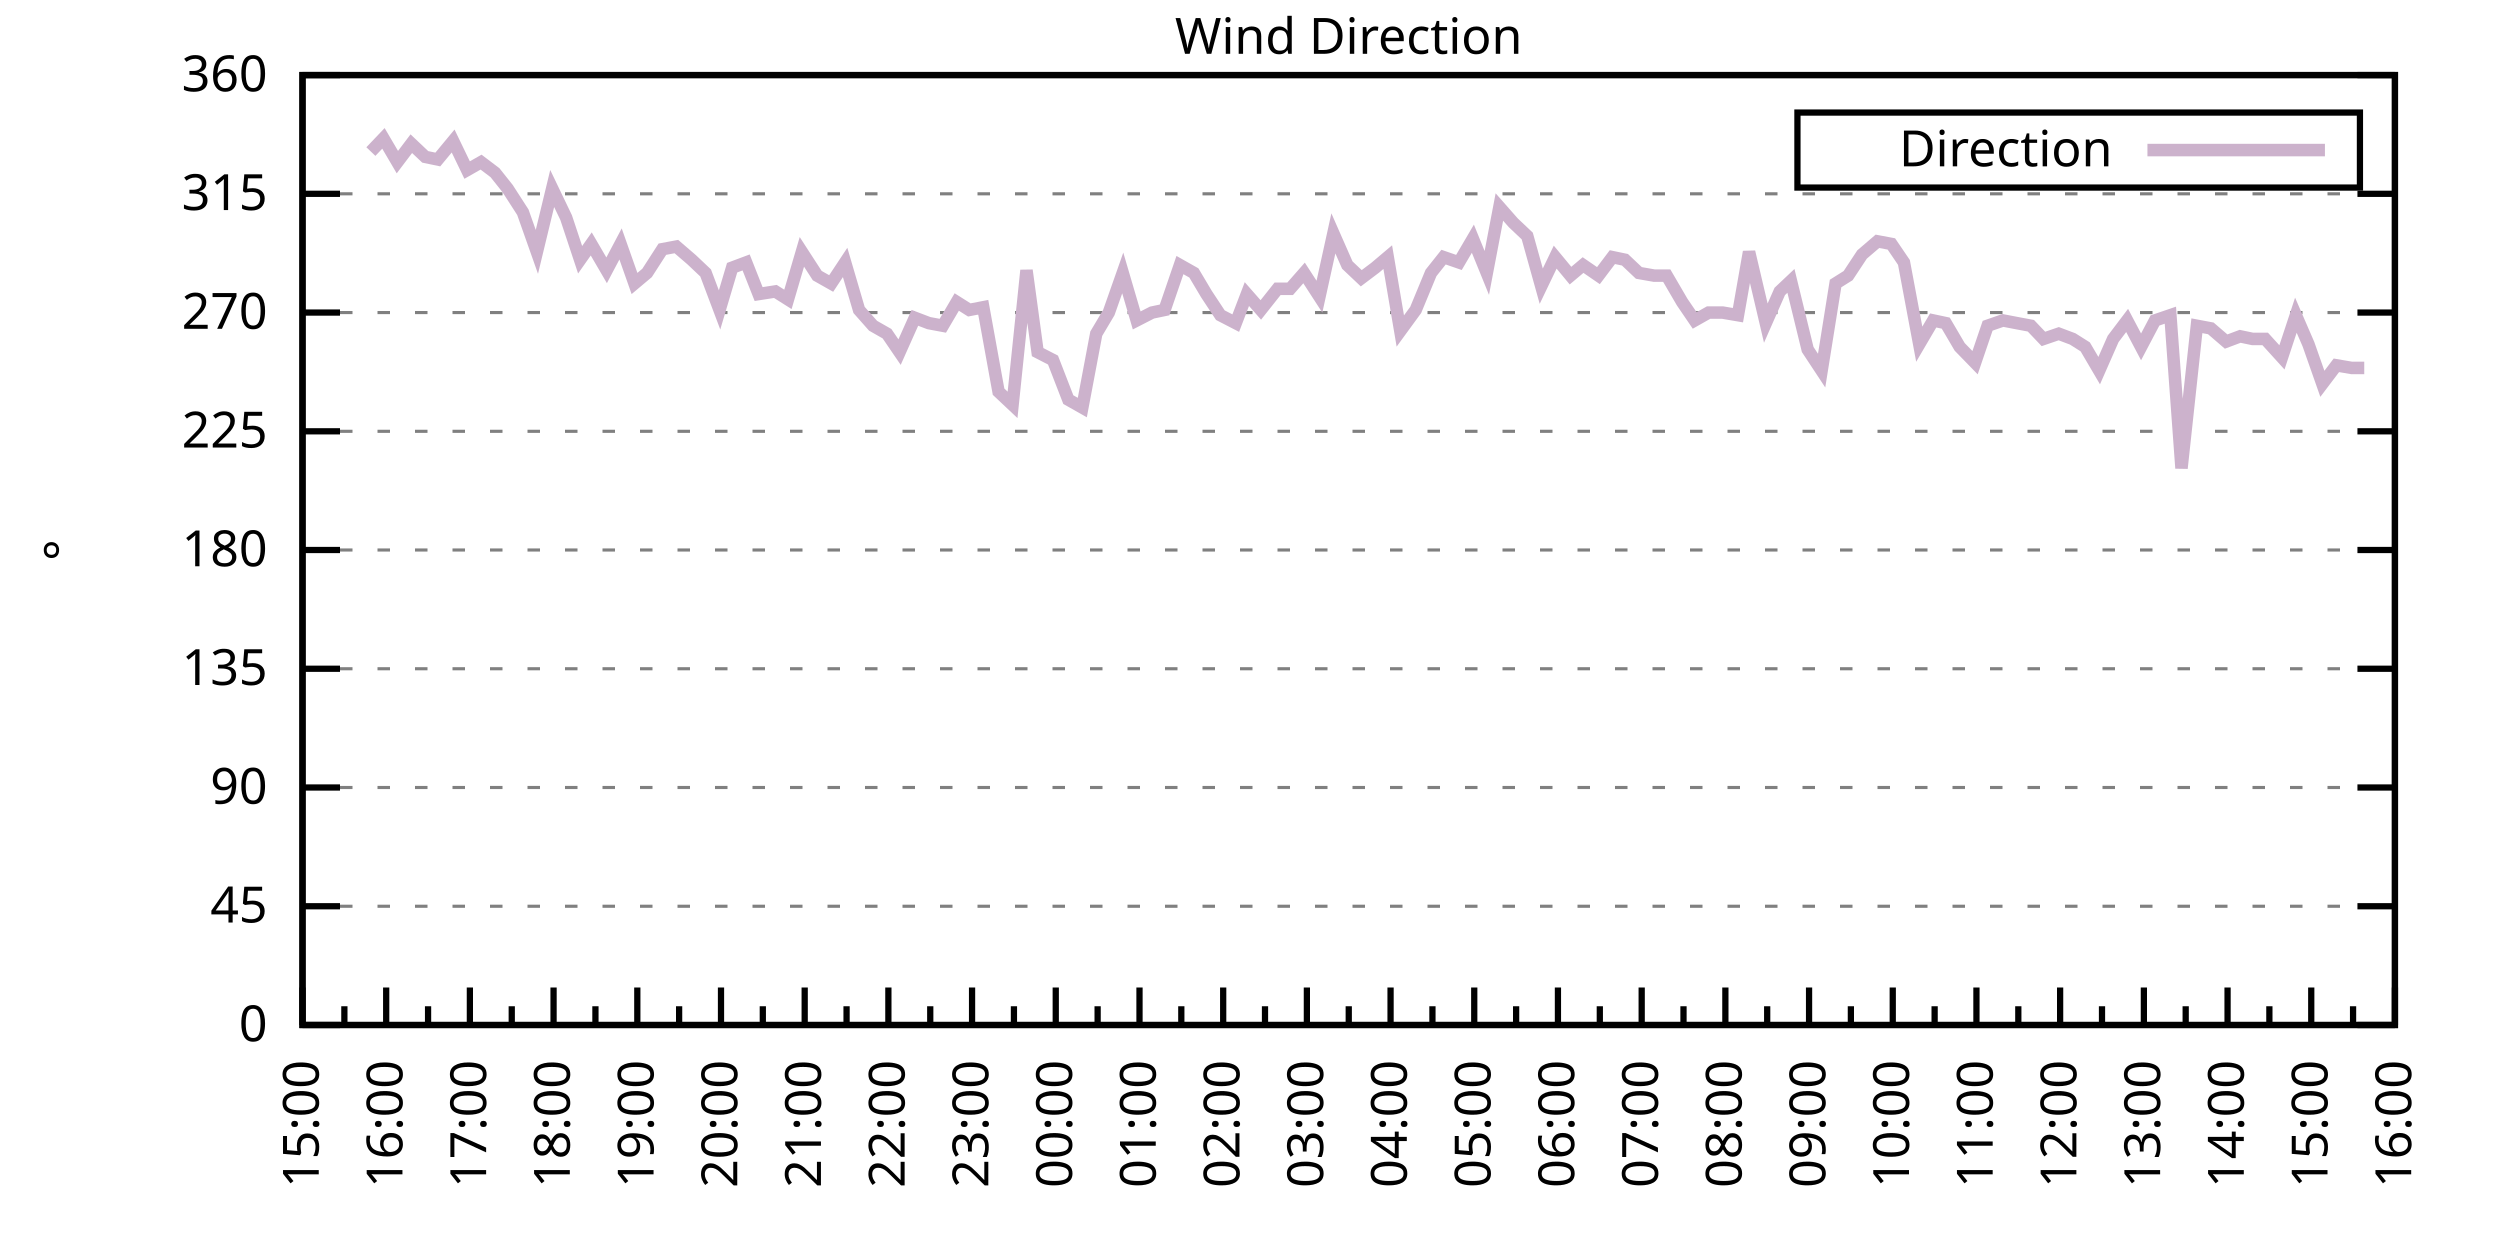
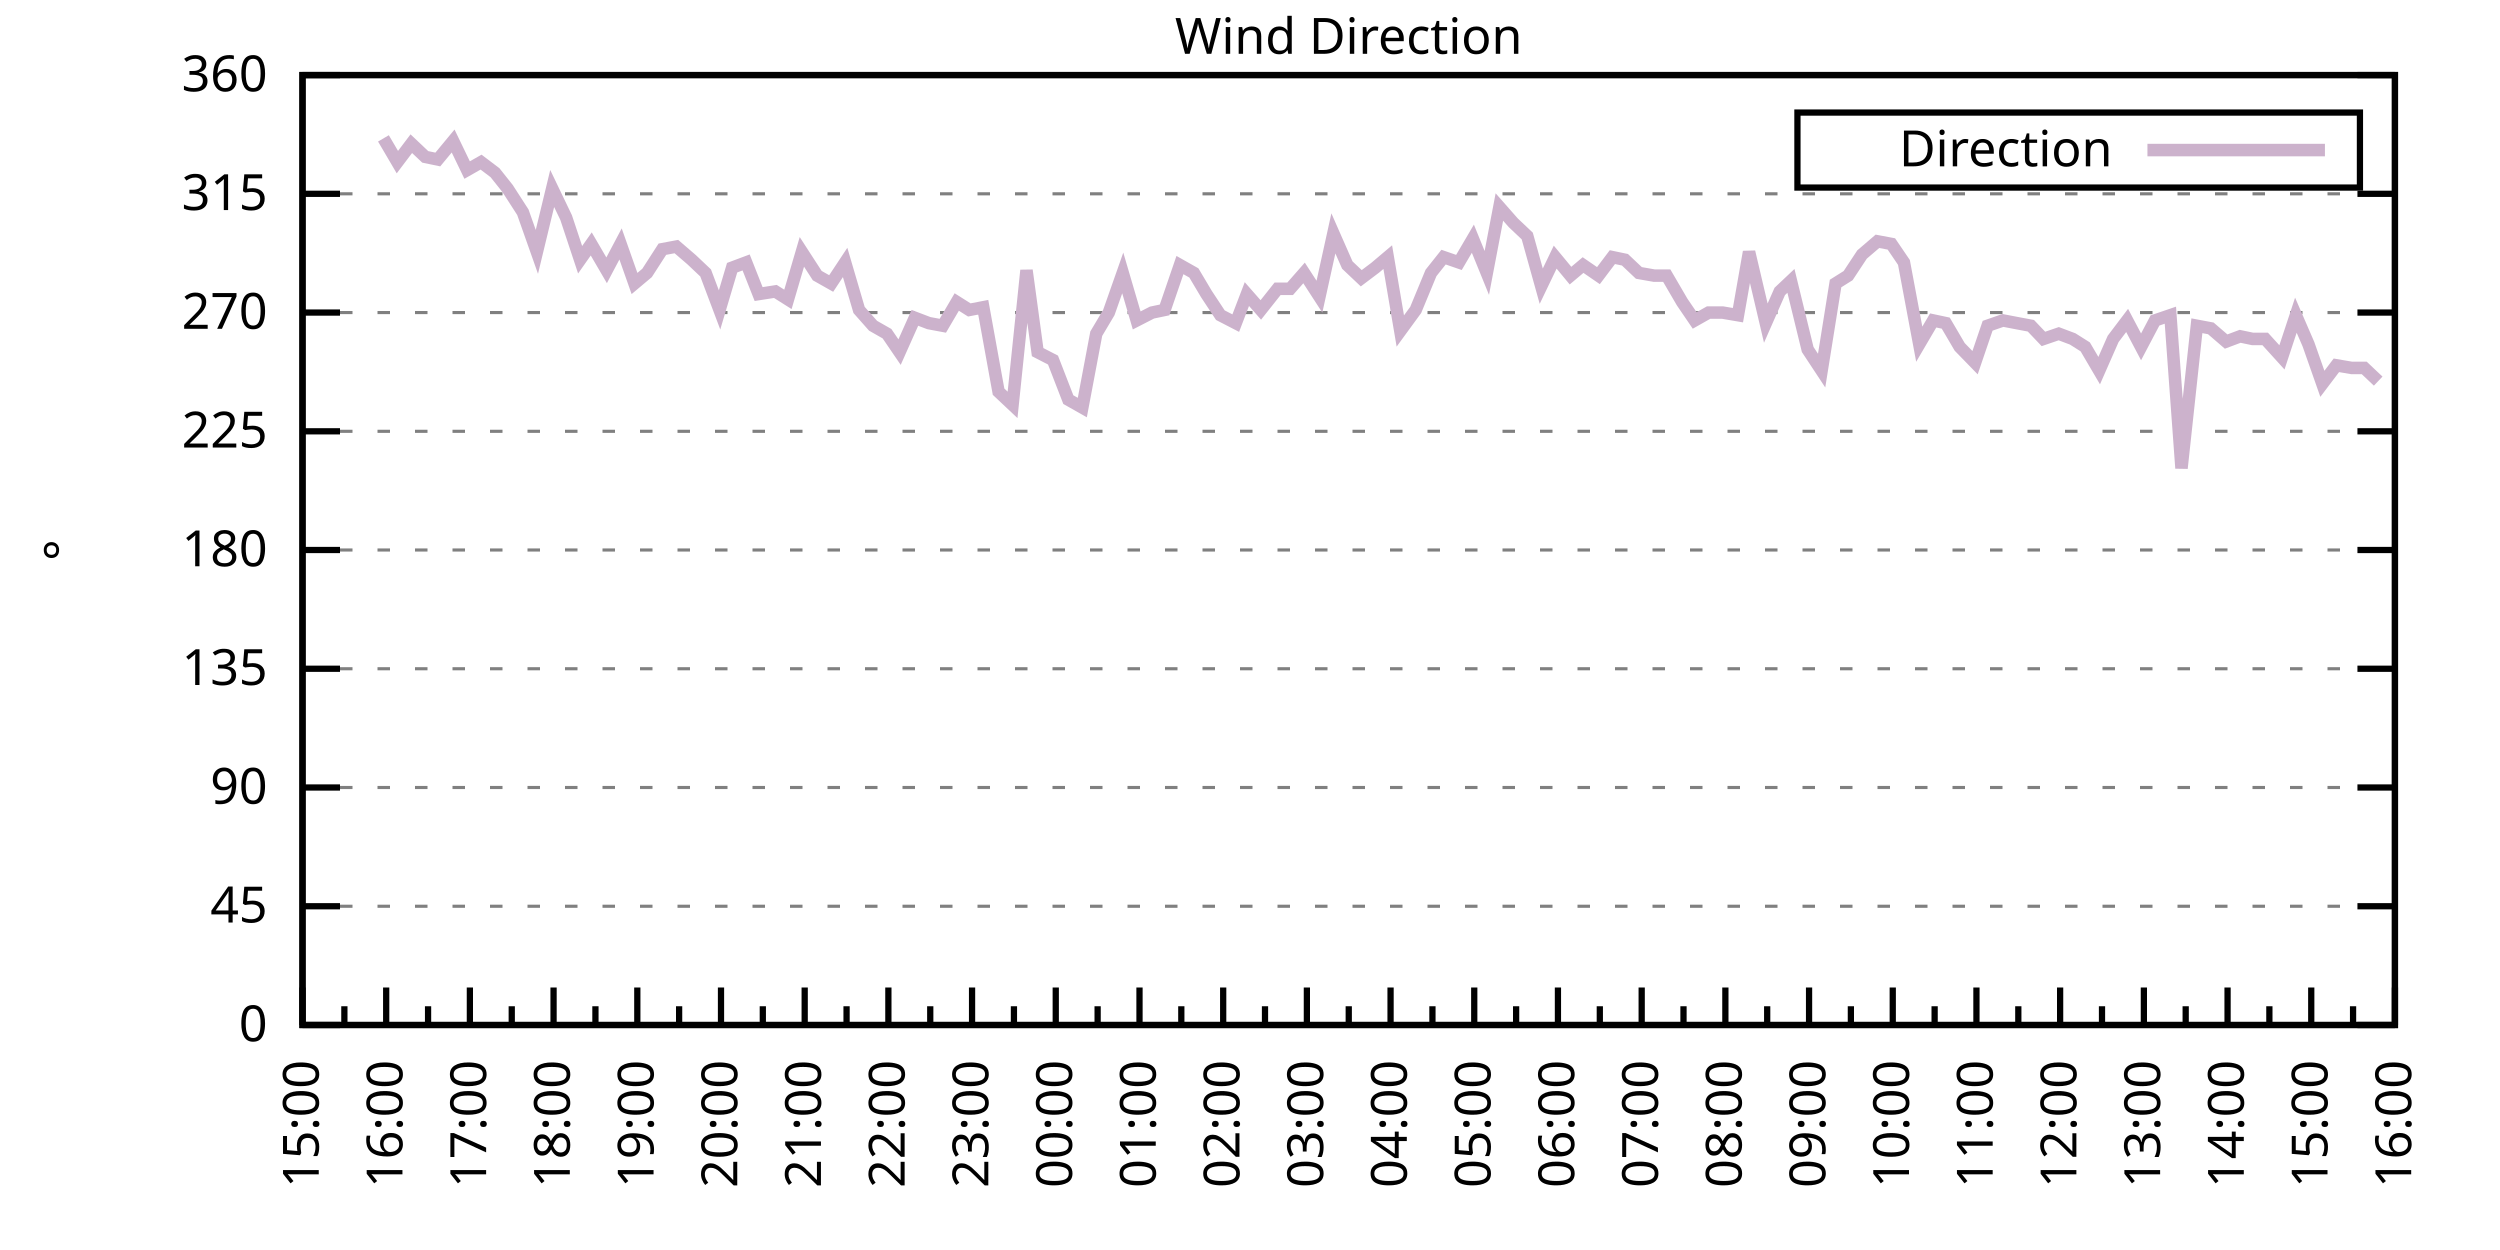
<svg xmlns="http://www.w3.org/2000/svg" xmlns:xlink="http://www.w3.org/1999/xlink" width="400" height="200" viewBox="0 0 400 200">
  <g id="gnuplot_canvas">
    <rect x="0" y="0" width="400" height="200" fill="none" />
    <defs>
      <circle id="gpDot" r="0.5" stroke-width="0.5" stroke="currentColor" />
      <path id="gpPt0" stroke-width="0.333" stroke="currentColor" d="M-1,0 h2 M0,-1 v2" />
      <path id="gpPt1" stroke-width="0.333" stroke="currentColor" d="M-1,-1 L1,1 M1,-1 L-1,1" />
      <path id="gpPt2" stroke-width="0.333" stroke="currentColor" d="M-1,0 L1,0 M0,-1 L0,1 M-1,-1 L1,1 M-1,1 L1,-1" />
      <rect id="gpPt3" stroke-width="0.333" stroke="currentColor" x="-1" y="-1" width="2" height="2" />
      <rect id="gpPt4" stroke-width="0.333" stroke="currentColor" fill="currentColor" x="-1" y="-1" width="2" height="2" />
      <circle id="gpPt5" stroke-width="0.333" stroke="currentColor" cx="0" cy="0" r="1" />
      <use xlink:href="#gpPt5" id="gpPt6" fill="currentColor" stroke="none" />
      <path id="gpPt7" stroke-width="0.333" stroke="currentColor" d="M0,-1.33 L-1.33,0.67 L1.33,0.67 z" />
      <use xlink:href="#gpPt7" id="gpPt8" fill="currentColor" stroke="none" />
      <use xlink:href="#gpPt7" id="gpPt9" stroke="currentColor" transform="rotate(180)" />
      <use xlink:href="#gpPt9" id="gpPt10" fill="currentColor" stroke="none" />
      <use xlink:href="#gpPt3" id="gpPt11" stroke="currentColor" transform="rotate(45)" />
      <use xlink:href="#gpPt11" id="gpPt12" fill="currentColor" stroke="none" />
      <path id="gpPt13" stroke-width="0.333" stroke="currentColor" d="M0,1.330 L1.265,0.411 L0.782,-1.067 L-0.782,-1.076 L-1.265,0.411 z" />
      <use xlink:href="#gpPt13" id="gpPt14" fill="currentColor" stroke="none" />
      <filter id="textbox" filterUnits="objectBoundingBox" x="0" y="0" height="1" width="1">
        <feFlood flood-color="white" flood-opacity="1" result="bgnd" />
        <feComposite in="SourceGraphic" in2="bgnd" operator="atop" />
      </filter>
      <filter id="greybox" filterUnits="objectBoundingBox" x="0" y="0" height="1" width="1">
        <feFlood flood-color="lightgrey" flood-opacity="1" result="grey" />
        <feComposite in="SourceGraphic" in2="grey" operator="atop" />
      </filter>
    </defs>
    <g fill="none" color="white" stroke="currentColor" stroke-width="1.00" stroke-linecap="butt" stroke-linejoin="miter">
</g>
    <g fill="none" color="black" stroke="currentColor" stroke-width="1.00" stroke-linecap="butt" stroke-linejoin="miter">
      <g stroke="none" shape-rendering="crispEdges">
        <polygon fill="rgb(255, 255, 255)" points="48.40,164.00 383.18,164.00 383.18,12.02 48.40,12.02 " />
      </g>
    </g>
    <g fill="none" color="black" stroke="currentColor" stroke-width="1.00" stroke-linecap="butt" stroke-linejoin="miter">
</g>
    <g fill="none" color="black" stroke="black" stroke-width="0.50" stroke-linecap="butt" stroke-linejoin="miter">
</g>
    <g fill="none" color="gray" stroke="currentColor" stroke-width="0.50" stroke-linecap="butt" stroke-linejoin="miter">
      <path stroke="gray" stroke-dasharray="2,4" class="gridline" d="M48.40,164.00 L383.19,164.00  " />
    </g>
    <g fill="none" color="gray" stroke="gray" stroke-width="1.00" stroke-linecap="butt" stroke-linejoin="miter">
</g>
    <g fill="none" color="black" stroke="currentColor" stroke-width="1.00" stroke-linecap="butt" stroke-linejoin="miter">
      <path stroke="black" d="M48.40,164.00 L54.40,164.00 M383.19,164.00 L377.19,164.00  " />
      <g transform="translate(42.80,166.60)" stroke="none" fill="black" font-family="Sans" font-size="8.00" text-anchor="end">
        <text>
          <tspan font-family="Sans"> 0</tspan>
        </text>
      </g>
    </g>
    <g fill="none" color="black" stroke="currentColor" stroke-width="1.00" stroke-linecap="butt" stroke-linejoin="miter">
</g>
    <g fill="none" color="black" stroke="black" stroke-width="0.50" stroke-linecap="butt" stroke-linejoin="miter">
</g>
    <g fill="none" color="gray" stroke="currentColor" stroke-width="0.50" stroke-linecap="butt" stroke-linejoin="miter">
      <path stroke="gray" stroke-dasharray="2,4" class="gridline" d="M48.40,145.00 L383.19,145.00  " />
    </g>
    <g fill="none" color="gray" stroke="gray" stroke-width="1.00" stroke-linecap="butt" stroke-linejoin="miter">
</g>
    <g fill="none" color="black" stroke="currentColor" stroke-width="1.00" stroke-linecap="butt" stroke-linejoin="miter">
      <path stroke="black" d="M48.40,145.00 L54.40,145.00 M383.19,145.00 L377.19,145.00  " />
      <g transform="translate(42.80,147.60)" stroke="none" fill="black" font-family="Sans" font-size="8.00" text-anchor="end">
        <text>
          <tspan font-family="Sans"> 45</tspan>
        </text>
      </g>
    </g>
    <g fill="none" color="black" stroke="currentColor" stroke-width="1.00" stroke-linecap="butt" stroke-linejoin="miter">
</g>
    <g fill="none" color="black" stroke="black" stroke-width="0.50" stroke-linecap="butt" stroke-linejoin="miter">
</g>
    <g fill="none" color="gray" stroke="currentColor" stroke-width="0.50" stroke-linecap="butt" stroke-linejoin="miter">
      <path stroke="gray" stroke-dasharray="2,4" class="gridline" d="M48.40,126.00 L383.19,126.00  " />
    </g>
    <g fill="none" color="gray" stroke="gray" stroke-width="1.00" stroke-linecap="butt" stroke-linejoin="miter">
</g>
    <g fill="none" color="black" stroke="currentColor" stroke-width="1.00" stroke-linecap="butt" stroke-linejoin="miter">
      <path stroke="black" d="M48.40,126.00 L54.40,126.00 M383.19,126.00 L377.19,126.00  " />
      <g transform="translate(42.80,128.60)" stroke="none" fill="black" font-family="Sans" font-size="8.00" text-anchor="end">
        <text>
          <tspan font-family="Sans"> 90</tspan>
        </text>
      </g>
    </g>
    <g fill="none" color="black" stroke="currentColor" stroke-width="1.00" stroke-linecap="butt" stroke-linejoin="miter">
</g>
    <g fill="none" color="black" stroke="black" stroke-width="0.50" stroke-linecap="butt" stroke-linejoin="miter">
</g>
    <g fill="none" color="gray" stroke="currentColor" stroke-width="0.50" stroke-linecap="butt" stroke-linejoin="miter">
      <path stroke="gray" stroke-dasharray="2,4" class="gridline" d="M48.40,107.00 L383.19,107.00  " />
    </g>
    <g fill="none" color="gray" stroke="gray" stroke-width="1.00" stroke-linecap="butt" stroke-linejoin="miter">
</g>
    <g fill="none" color="black" stroke="currentColor" stroke-width="1.00" stroke-linecap="butt" stroke-linejoin="miter">
      <path stroke="black" d="M48.40,107.00 L54.40,107.00 M383.19,107.00 L377.19,107.00  " />
      <g transform="translate(42.80,109.60)" stroke="none" fill="black" font-family="Sans" font-size="8.00" text-anchor="end">
        <text>
          <tspan font-family="Sans"> 135</tspan>
        </text>
      </g>
    </g>
    <g fill="none" color="black" stroke="currentColor" stroke-width="1.00" stroke-linecap="butt" stroke-linejoin="miter">
</g>
    <g fill="none" color="black" stroke="black" stroke-width="0.50" stroke-linecap="butt" stroke-linejoin="miter">
</g>
    <g fill="none" color="gray" stroke="currentColor" stroke-width="0.50" stroke-linecap="butt" stroke-linejoin="miter">
      <path stroke="gray" stroke-dasharray="2,4" class="gridline" d="M48.40,88.00 L383.19,88.00  " />
    </g>
    <g fill="none" color="gray" stroke="gray" stroke-width="1.00" stroke-linecap="butt" stroke-linejoin="miter">
</g>
    <g fill="none" color="black" stroke="currentColor" stroke-width="1.00" stroke-linecap="butt" stroke-linejoin="miter">
      <path stroke="black" d="M48.40,88.00 L54.40,88.00 M383.19,88.00 L377.19,88.00  " />
      <g transform="translate(42.80,90.60)" stroke="none" fill="black" font-family="Sans" font-size="8.00" text-anchor="end">
        <text>
          <tspan font-family="Sans"> 180</tspan>
        </text>
      </g>
    </g>
    <g fill="none" color="black" stroke="currentColor" stroke-width="1.00" stroke-linecap="butt" stroke-linejoin="miter">
</g>
    <g fill="none" color="black" stroke="black" stroke-width="0.50" stroke-linecap="butt" stroke-linejoin="miter">
</g>
    <g fill="none" color="gray" stroke="currentColor" stroke-width="0.50" stroke-linecap="butt" stroke-linejoin="miter">
      <path stroke="gray" stroke-dasharray="2,4" class="gridline" d="M48.40,69.01 L383.19,69.01  " />
    </g>
    <g fill="none" color="gray" stroke="gray" stroke-width="1.00" stroke-linecap="butt" stroke-linejoin="miter">
</g>
    <g fill="none" color="black" stroke="currentColor" stroke-width="1.00" stroke-linecap="butt" stroke-linejoin="miter">
      <path stroke="black" d="M48.40,69.01 L54.40,69.01 M383.19,69.01 L377.19,69.01  " />
      <g transform="translate(42.80,71.61)" stroke="none" fill="black" font-family="Sans" font-size="8.00" text-anchor="end">
        <text>
          <tspan font-family="Sans"> 225</tspan>
        </text>
      </g>
    </g>
    <g fill="none" color="black" stroke="currentColor" stroke-width="1.00" stroke-linecap="butt" stroke-linejoin="miter">
</g>
    <g fill="none" color="black" stroke="black" stroke-width="0.50" stroke-linecap="butt" stroke-linejoin="miter">
</g>
    <g fill="none" color="gray" stroke="currentColor" stroke-width="0.50" stroke-linecap="butt" stroke-linejoin="miter">
      <path stroke="gray" stroke-dasharray="2,4" class="gridline" d="M48.40,50.01 L383.19,50.01  " />
    </g>
    <g fill="none" color="gray" stroke="gray" stroke-width="1.00" stroke-linecap="butt" stroke-linejoin="miter">
</g>
    <g fill="none" color="black" stroke="currentColor" stroke-width="1.00" stroke-linecap="butt" stroke-linejoin="miter">
      <path stroke="black" d="M48.40,50.01 L54.40,50.01 M383.19,50.01 L377.19,50.01  " />
      <g transform="translate(42.80,52.61)" stroke="none" fill="black" font-family="Sans" font-size="8.00" text-anchor="end">
        <text>
          <tspan font-family="Sans"> 270</tspan>
        </text>
      </g>
    </g>
    <g fill="none" color="black" stroke="currentColor" stroke-width="1.00" stroke-linecap="butt" stroke-linejoin="miter">
</g>
    <g fill="none" color="black" stroke="black" stroke-width="0.50" stroke-linecap="butt" stroke-linejoin="miter">
</g>
    <g fill="none" color="gray" stroke="currentColor" stroke-width="0.50" stroke-linecap="butt" stroke-linejoin="miter">
      <path stroke="gray" stroke-dasharray="2,4" class="gridline" d="M48.40,31.01 L383.19,31.01  " />
    </g>
    <g fill="none" color="gray" stroke="gray" stroke-width="1.00" stroke-linecap="butt" stroke-linejoin="miter">
</g>
    <g fill="none" color="black" stroke="currentColor" stroke-width="1.00" stroke-linecap="butt" stroke-linejoin="miter">
      <path stroke="black" d="M48.40,31.01 L54.40,31.01 M383.19,31.01 L377.19,31.01  " />
      <g transform="translate(42.80,33.61)" stroke="none" fill="black" font-family="Sans" font-size="8.00" text-anchor="end">
        <text>
          <tspan font-family="Sans"> 315</tspan>
        </text>
      </g>
    </g>
    <g fill="none" color="black" stroke="currentColor" stroke-width="1.00" stroke-linecap="butt" stroke-linejoin="miter">
</g>
    <g fill="none" color="black" stroke="black" stroke-width="0.50" stroke-linecap="butt" stroke-linejoin="miter">
</g>
    <g fill="none" color="gray" stroke="currentColor" stroke-width="0.50" stroke-linecap="butt" stroke-linejoin="miter">
      <path stroke="gray" stroke-dasharray="2,4" class="gridline" d="M48.40,12.01 L383.19,12.01  " />
    </g>
    <g fill="none" color="gray" stroke="gray" stroke-width="1.00" stroke-linecap="butt" stroke-linejoin="miter">
</g>
    <g fill="none" color="black" stroke="currentColor" stroke-width="1.00" stroke-linecap="butt" stroke-linejoin="miter">
      <path stroke="black" d="M48.40,12.01 L54.40,12.01 M383.19,12.01 L377.19,12.01  " />
      <g transform="translate(42.80,14.61)" stroke="none" fill="black" font-family="Sans" font-size="8.00" text-anchor="end">
        <text>
          <tspan font-family="Sans"> 360</tspan>
        </text>
      </g>
    </g>
    <g fill="none" color="black" stroke="currentColor" stroke-width="1.00" stroke-linecap="butt" stroke-linejoin="miter">
      <path stroke="black" d="M48.40,164.00 L48.40,158.00  " />
      <g transform="translate(51.00,169.60) rotate(270)" stroke="none" fill="black" font-family="Sans" font-size="8.00" text-anchor="end">
        <text>
          <tspan font-family="Sans">15:00</tspan>
        </text>
      </g>
    </g>
    <g fill="none" color="black" stroke="currentColor" stroke-width="1.00" stroke-linecap="butt" stroke-linejoin="miter">
      <path stroke="black" d="M55.10,164.00 L55.10,161.00 M61.79,164.00 L61.79,158.00  " />
      <g transform="translate(64.39,169.60) rotate(270)" stroke="none" fill="black" font-family="Sans" font-size="8.00" text-anchor="end">
        <text>
          <tspan font-family="Sans">16:00</tspan>
        </text>
      </g>
    </g>
    <g fill="none" color="black" stroke="currentColor" stroke-width="1.00" stroke-linecap="butt" stroke-linejoin="miter">
      <path stroke="black" d="M68.49,164.00 L68.49,161.00 M75.18,164.00 L75.18,158.00  " />
      <g transform="translate(77.78,169.60) rotate(270)" stroke="none" fill="black" font-family="Sans" font-size="8.00" text-anchor="end">
        <text>
          <tspan font-family="Sans">17:00</tspan>
        </text>
      </g>
    </g>
    <g fill="none" color="black" stroke="currentColor" stroke-width="1.00" stroke-linecap="butt" stroke-linejoin="miter">
      <path stroke="black" d="M81.88,164.00 L81.88,161.00 M88.57,164.00 L88.57,158.00  " />
      <g transform="translate(91.17,169.60) rotate(270)" stroke="none" fill="black" font-family="Sans" font-size="8.00" text-anchor="end">
        <text>
          <tspan font-family="Sans">18:00</tspan>
        </text>
      </g>
    </g>
    <g fill="none" color="black" stroke="currentColor" stroke-width="1.00" stroke-linecap="butt" stroke-linejoin="miter">
      <path stroke="black" d="M95.27,164.00 L95.27,161.00 M101.97,164.00 L101.97,158.00  " />
      <g transform="translate(104.57,169.60) rotate(270)" stroke="none" fill="black" font-family="Sans" font-size="8.00" text-anchor="end">
        <text>
          <tspan font-family="Sans">19:00</tspan>
        </text>
      </g>
    </g>
    <g fill="none" color="black" stroke="currentColor" stroke-width="1.00" stroke-linecap="butt" stroke-linejoin="miter">
      <path stroke="black" d="M108.66,164.00 L108.66,161.00 M115.36,164.00 L115.36,158.00  " />
      <g transform="translate(117.96,169.60) rotate(270)" stroke="none" fill="black" font-family="Sans" font-size="8.00" text-anchor="end">
        <text>
          <tspan font-family="Sans">20:00</tspan>
        </text>
      </g>
    </g>
    <g fill="none" color="black" stroke="currentColor" stroke-width="1.00" stroke-linecap="butt" stroke-linejoin="miter">
      <path stroke="black" d="M122.05,164.00 L122.05,161.00 M128.75,164.00 L128.75,158.00  " />
      <g transform="translate(131.35,169.60) rotate(270)" stroke="none" fill="black" font-family="Sans" font-size="8.00" text-anchor="end">
        <text>
          <tspan font-family="Sans">21:00</tspan>
        </text>
      </g>
    </g>
    <g fill="none" color="black" stroke="currentColor" stroke-width="1.00" stroke-linecap="butt" stroke-linejoin="miter">
      <path stroke="black" d="M135.45,164.00 L135.45,161.00 M142.14,164.00 L142.14,158.00  " />
      <g transform="translate(144.74,169.60) rotate(270)" stroke="none" fill="black" font-family="Sans" font-size="8.00" text-anchor="end">
        <text>
          <tspan font-family="Sans">22:00</tspan>
        </text>
      </g>
    </g>
    <g fill="none" color="black" stroke="currentColor" stroke-width="1.00" stroke-linecap="butt" stroke-linejoin="miter">
      <path stroke="black" d="M148.84,164.00 L148.84,161.00 M155.53,164.00 L155.53,158.00  " />
      <g transform="translate(158.13,169.60) rotate(270)" stroke="none" fill="black" font-family="Sans" font-size="8.00" text-anchor="end">
        <text>
          <tspan font-family="Sans">23:00</tspan>
        </text>
      </g>
    </g>
    <g fill="none" color="black" stroke="currentColor" stroke-width="1.00" stroke-linecap="butt" stroke-linejoin="miter">
      <path stroke="black" d="M162.23,164.00 L162.23,161.00 M168.92,164.00 L168.92,158.00  " />
      <g transform="translate(171.52,169.60) rotate(270)" stroke="none" fill="black" font-family="Sans" font-size="8.00" text-anchor="end">
        <text>
          <tspan font-family="Sans">00:00</tspan>
        </text>
      </g>
    </g>
    <g fill="none" color="black" stroke="currentColor" stroke-width="1.00" stroke-linecap="butt" stroke-linejoin="miter">
      <path stroke="black" d="M175.62,164.00 L175.62,161.00 M182.32,164.00 L182.32,158.00  " />
      <g transform="translate(184.92,169.60) rotate(270)" stroke="none" fill="black" font-family="Sans" font-size="8.00" text-anchor="end">
        <text>
          <tspan font-family="Sans">01:00</tspan>
        </text>
      </g>
    </g>
    <g fill="none" color="black" stroke="currentColor" stroke-width="1.00" stroke-linecap="butt" stroke-linejoin="miter">
      <path stroke="black" d="M189.01,164.00 L189.01,161.00 M195.71,164.00 L195.71,158.00  " />
      <g transform="translate(198.31,169.60) rotate(270)" stroke="none" fill="black" font-family="Sans" font-size="8.00" text-anchor="end">
        <text>
          <tspan font-family="Sans">02:00</tspan>
        </text>
      </g>
    </g>
    <g fill="none" color="black" stroke="currentColor" stroke-width="1.00" stroke-linecap="butt" stroke-linejoin="miter">
      <path stroke="black" d="M202.40,164.00 L202.40,161.00 M209.10,164.00 L209.10,158.00  " />
      <g transform="translate(211.70,169.60) rotate(270)" stroke="none" fill="black" font-family="Sans" font-size="8.00" text-anchor="end">
        <text>
          <tspan font-family="Sans">03:00</tspan>
        </text>
      </g>
    </g>
    <g fill="none" color="black" stroke="currentColor" stroke-width="1.00" stroke-linecap="butt" stroke-linejoin="miter">
      <path stroke="black" d="M215.80,164.00 L215.80,161.00 M222.49,164.00 L222.49,158.00  " />
      <g transform="translate(225.09,169.60) rotate(270)" stroke="none" fill="black" font-family="Sans" font-size="8.00" text-anchor="end">
        <text>
          <tspan font-family="Sans">04:00</tspan>
        </text>
      </g>
    </g>
    <g fill="none" color="black" stroke="currentColor" stroke-width="1.00" stroke-linecap="butt" stroke-linejoin="miter">
      <path stroke="black" d="M229.19,164.00 L229.19,161.00 M235.88,164.00 L235.88,158.00  " />
      <g transform="translate(238.48,169.60) rotate(270)" stroke="none" fill="black" font-family="Sans" font-size="8.00" text-anchor="end">
        <text>
          <tspan font-family="Sans">05:00</tspan>
        </text>
      </g>
    </g>
    <g fill="none" color="black" stroke="currentColor" stroke-width="1.00" stroke-linecap="butt" stroke-linejoin="miter">
      <path stroke="black" d="M242.58,164.00 L242.58,161.00 M249.27,164.00 L249.27,158.00  " />
      <g transform="translate(251.87,169.60) rotate(270)" stroke="none" fill="black" font-family="Sans" font-size="8.00" text-anchor="end">
        <text>
          <tspan font-family="Sans">06:00</tspan>
        </text>
      </g>
    </g>
    <g fill="none" color="black" stroke="currentColor" stroke-width="1.00" stroke-linecap="butt" stroke-linejoin="miter">
      <path stroke="black" d="M255.97,164.00 L255.97,161.00 M262.67,164.00 L262.67,158.00  " />
      <g transform="translate(265.27,169.60) rotate(270)" stroke="none" fill="black" font-family="Sans" font-size="8.00" text-anchor="end">
        <text>
          <tspan font-family="Sans">07:00</tspan>
        </text>
      </g>
    </g>
    <g fill="none" color="black" stroke="currentColor" stroke-width="1.00" stroke-linecap="butt" stroke-linejoin="miter">
      <path stroke="black" d="M269.36,164.00 L269.36,161.00 M276.06,164.00 L276.06,158.00  " />
      <g transform="translate(278.66,169.60) rotate(270)" stroke="none" fill="black" font-family="Sans" font-size="8.00" text-anchor="end">
        <text>
          <tspan font-family="Sans">08:00</tspan>
        </text>
      </g>
    </g>
    <g fill="none" color="black" stroke="currentColor" stroke-width="1.00" stroke-linecap="butt" stroke-linejoin="miter">
      <path stroke="black" d="M282.75,164.00 L282.75,161.00 M289.45,164.00 L289.45,158.00  " />
      <g transform="translate(292.05,169.60) rotate(270)" stroke="none" fill="black" font-family="Sans" font-size="8.00" text-anchor="end">
        <text>
          <tspan font-family="Sans">09:00</tspan>
        </text>
      </g>
    </g>
    <g fill="none" color="black" stroke="currentColor" stroke-width="1.00" stroke-linecap="butt" stroke-linejoin="miter">
      <path stroke="black" d="M296.14,164.00 L296.14,161.00 M302.84,164.00 L302.84,158.00  " />
      <g transform="translate(305.44,169.60) rotate(270)" stroke="none" fill="black" font-family="Sans" font-size="8.00" text-anchor="end">
        <text>
          <tspan font-family="Sans">10:00</tspan>
        </text>
      </g>
    </g>
    <g fill="none" color="black" stroke="currentColor" stroke-width="1.00" stroke-linecap="butt" stroke-linejoin="miter">
      <path stroke="black" d="M309.54,164.00 L309.54,161.00 M316.23,164.00 L316.23,158.00  " />
      <g transform="translate(318.83,169.60) rotate(270)" stroke="none" fill="black" font-family="Sans" font-size="8.00" text-anchor="end">
        <text>
          <tspan font-family="Sans">11:00</tspan>
        </text>
      </g>
    </g>
    <g fill="none" color="black" stroke="currentColor" stroke-width="1.00" stroke-linecap="butt" stroke-linejoin="miter">
      <path stroke="black" d="M322.93,164.00 L322.93,161.00 M329.62,164.00 L329.62,158.00  " />
      <g transform="translate(332.22,169.60) rotate(270)" stroke="none" fill="black" font-family="Sans" font-size="8.00" text-anchor="end">
        <text>
          <tspan font-family="Sans">12:00</tspan>
        </text>
      </g>
    </g>
    <g fill="none" color="black" stroke="currentColor" stroke-width="1.00" stroke-linecap="butt" stroke-linejoin="miter">
      <path stroke="black" d="M336.32,164.00 L336.32,161.00 M343.02,164.00 L343.02,158.00  " />
      <g transform="translate(345.62,169.60) rotate(270)" stroke="none" fill="black" font-family="Sans" font-size="8.00" text-anchor="end">
        <text>
          <tspan font-family="Sans">13:00</tspan>
        </text>
      </g>
    </g>
    <g fill="none" color="black" stroke="currentColor" stroke-width="1.00" stroke-linecap="butt" stroke-linejoin="miter">
      <path stroke="black" d="M349.71,164.00 L349.71,161.00 M356.41,164.00 L356.41,158.00  " />
      <g transform="translate(359.01,169.60) rotate(270)" stroke="none" fill="black" font-family="Sans" font-size="8.00" text-anchor="end">
        <text>
          <tspan font-family="Sans">14:00</tspan>
        </text>
      </g>
    </g>
    <g fill="none" color="black" stroke="currentColor" stroke-width="1.00" stroke-linecap="butt" stroke-linejoin="miter">
      <path stroke="black" d="M363.10,164.00 L363.10,161.00 M369.80,164.00 L369.80,158.00  " />
      <g transform="translate(372.40,169.60) rotate(270)" stroke="none" fill="black" font-family="Sans" font-size="8.00" text-anchor="end">
        <text>
          <tspan font-family="Sans">15:00</tspan>
        </text>
      </g>
    </g>
    <g fill="none" color="black" stroke="currentColor" stroke-width="1.00" stroke-linecap="butt" stroke-linejoin="miter">
      <path stroke="black" d="M376.49,164.00 L376.49,161.00 M383.19,164.00 L383.19,158.00  " />
      <g transform="translate(385.79,169.60) rotate(270)" stroke="none" fill="black" font-family="Sans" font-size="8.00" text-anchor="end">
        <text>
          <tspan font-family="Sans">16:00</tspan>
        </text>
      </g>
    </g>
    <g fill="none" color="black" stroke="currentColor" stroke-width="1.00" stroke-linecap="butt" stroke-linejoin="miter">
</g>
    <g fill="none" color="black" stroke="currentColor" stroke-width="1.00" stroke-linecap="butt" stroke-linejoin="miter">
      <path stroke="black" d="M48.40,12.01 L48.40,164.00 L383.19,164.00 L383.19,12.01 L48.40,12.01 Z  " />
    </g>
    <g fill="none" color="black" stroke="currentColor" stroke-width="1.00" stroke-linecap="butt" stroke-linejoin="miter">
      <g transform="translate(12.80,88.01) rotate(270)" stroke="none" fill="black" font-family="Sans" font-size="8.00" text-anchor="middle">
        <text>
          <tspan font-family="Sans">°</tspan>
        </text>
      </g>
    </g>
    <g fill="none" color="black" stroke="currentColor" stroke-width="1.00" stroke-linecap="butt" stroke-linejoin="miter">
</g>
    <g fill="none" color="black" stroke="currentColor" stroke-width="1.00" stroke-linecap="butt" stroke-linejoin="miter">
      <path stroke="black" d="M287.59,30.01 L287.59,18.01 L377.59,18.01 L377.59,30.01 L287.59,30.01 Z  " />
    </g>
    <g id="Wind_direction_plot_1">
      <g fill="none" color="white" stroke="black" stroke-width="2.00" stroke-linecap="butt" stroke-linejoin="miter">
</g>
      <g fill="none" color="black" stroke="currentColor" stroke-width="2.00" stroke-linecap="butt" stroke-linejoin="miter">
        <g transform="translate(337.99,26.61)" stroke="none" fill="black" font-family="Sans" font-size="8.00" text-anchor="end">
          <text>
            <tspan font-family="Sans">Direction</tspan>
          </text>
        </g>
      </g>
      <g fill="none" color="black" stroke="currentColor" stroke-width="2.00" stroke-linecap="butt" stroke-linejoin="miter">
-         <path stroke="rgb(204, 178, 204)" d="M343.59,24.01 L371.99,24.01 M59.34,24.25 L61.35,22.14 L63.58,25.94 L65.81,22.99 L68.04,25.10 L70.05,25.52   L72.50,22.56 L74.74,27.21 L76.97,25.94 L79.20,27.63 L81.21,30.16 L83.66,33.96 L85.90,40.30 L88.35,30.16   L90.58,34.81 L92.82,41.56 L94.60,39.03 L97.06,43.25 L99.29,39.03 L101.52,45.36 L103.53,43.67 L105.98,39.87   L108.22,39.45 L110.67,41.56 L112.90,43.67 L115.13,49.59 L117.14,42.83 L119.38,41.99 L121.38,47.05 L124.06,46.63   L126.07,47.90 L128.30,40.30 L130.76,44.10 L132.99,45.36 L135.22,41.99 L137.45,49.59 L139.69,52.12 L141.92,53.39   L143.93,56.34 L146.38,50.85 L148.61,51.70 L150.85,52.12 L153.08,48.32 L155.09,49.59 L157.32,49.16 L159.77,62.67   L162.01,64.78 L164.24,43.25 L166.02,56.34 L168.48,57.61 L170.93,63.94 L173.17,65.21 L175.40,53.39 L177.41,50.01   L179.64,43.67 L181.87,51.27 L184.32,50.01 L186.33,49.59 L188.79,42.41 L191.02,43.67 L193.03,47.05 L195.26,50.43   L197.72,51.70 L199.50,47.05 L201.73,49.59 L204.41,46.21 L206.42,46.21 L208.65,43.67 L211.11,47.47 L213.34,37.34   L215.57,42.41 L217.80,44.52 L220.04,42.83 L222.04,41.14 L224.05,52.96 L226.51,49.59 L228.96,43.67 L230.97,41.14   L233.43,41.99 L235.66,38.19 L237.89,43.67 L239.90,33.12 L242.13,35.65 L244.36,37.76 L246.60,45.79 L248.83,41.14   L251.28,44.10 L253.29,42.41 L255.75,44.10 L257.98,41.14 L259.99,41.56 L262.22,43.67 L264.67,44.10 L266.68,44.10   L269.14,48.32 L271.15,51.27 L273.38,50.01 L275.61,50.01 L278.07,50.43 L279.85,40.30 L282.53,51.70 L284.76,46.63   L286.55,44.94 L289.23,55.92 L291.46,59.30 L293.69,45.36 L295.70,44.10 L297.93,40.72 L300.39,38.61 L302.62,39.03   L304.63,41.99 L307.08,55.07 L309.31,51.27 L311.32,51.70 L313.55,55.50 L316.01,58.03 L318.02,52.12 L320.47,51.27   L322.70,51.70 L324.94,52.12 L326.95,54.23 L329.40,53.39 L331.63,54.23 L333.64,55.50 L335.87,59.30 L338.10,54.23   L340.34,51.27 L342.57,55.50 L344.80,51.27 L347.26,50.43 L349.04,74.92 L351.50,52.12 L353.73,52.54 L356.18,54.65   L358.42,53.81 L360.42,54.23 L362.43,54.23 L365.11,57.18 L367.34,50.43 L369.35,55.07 L371.58,61.41 L373.82,58.45   L376.27,58.87 L378.28,58.87  " />
+         <path stroke="rgb(204, 178, 204)" d="M343.59,24.01 L371.99,24.01 M61.35,22.14 L63.58,25.94 L65.81,22.99 L68.04,25.10 L70.05,25.52 L72.50,22.56   L74.74,27.21 L76.97,25.94 L79.20,27.63 L81.21,30.16 L83.66,33.96 L85.90,40.30 L88.35,30.16 L90.58,34.81   L92.82,41.56 L94.60,39.03 L97.06,43.25 L99.29,39.03 L101.52,45.36 L103.53,43.67 L105.98,39.87 L108.22,39.45   L110.67,41.56 L112.90,43.67 L115.13,49.59 L117.14,42.83 L119.38,41.99 L121.38,47.05 L124.06,46.63 L126.07,47.90   L128.30,40.30 L130.76,44.10 L132.99,45.36 L135.22,41.99 L137.45,49.59 L139.69,52.12 L141.92,53.39 L143.93,56.34   L146.38,50.85 L148.61,51.70 L150.85,52.12 L153.08,48.32 L155.09,49.59 L157.32,49.16 L159.77,62.67 L162.01,64.78   L164.24,43.25 L166.02,56.34 L168.48,57.61 L170.93,63.94 L173.17,65.21 L175.40,53.39 L177.41,50.01 L179.64,43.67   L181.87,51.27 L184.32,50.01 L186.33,49.59 L188.79,42.41 L191.02,43.67 L193.03,47.05 L195.26,50.43 L197.72,51.70   L199.50,47.05 L201.73,49.59 L204.41,46.21 L206.42,46.21 L208.65,43.67 L211.11,47.47 L213.34,37.34 L215.57,42.41   L217.80,44.52 L220.04,42.83 L222.04,41.14 L224.05,52.96 L226.51,49.59 L228.96,43.67 L230.97,41.14 L233.43,41.99   L235.66,38.19 L237.89,43.67 L239.90,33.12 L242.13,35.65 L244.36,37.76 L246.60,45.79 L248.83,41.14 L251.28,44.10   L253.29,42.41 L255.75,44.10 L257.98,41.14 L259.99,41.56 L262.22,43.67 L264.67,44.10 L266.68,44.10 L269.14,48.32   L271.15,51.27 L273.38,50.01 L275.61,50.01 L278.07,50.43 L279.85,40.30 L282.53,51.70 L284.76,46.63 L286.55,44.94   L289.23,55.92 L291.46,59.30 L293.69,45.36 L295.70,44.10 L297.93,40.72 L300.39,38.61 L302.62,39.03 L304.63,41.99   L307.08,55.07 L309.31,51.27 L311.32,51.70 L313.55,55.50 L316.01,58.03 L318.02,52.12 L320.47,51.27 L322.70,51.70   L324.94,52.12 L326.95,54.23 L329.40,53.39 L331.63,54.23 L333.64,55.50 L335.87,59.30 L338.10,54.23 L340.34,51.27   L342.57,55.50 L344.80,51.27 L347.26,50.43 L349.04,74.92 L351.50,52.12 L353.73,52.54 L356.18,54.65 L358.42,53.81   L360.42,54.23 L362.43,54.23 L365.11,57.18 L367.34,50.43 L369.35,55.07 L371.58,61.41 L373.82,58.45 L376.27,58.87   L378.28,58.87 L380.51,60.98  " />
      </g>
    </g>
    <g fill="none" color="black" stroke="currentColor" stroke-width="2.00" stroke-linecap="butt" stroke-linejoin="miter">
</g>
    <g fill="none" color="black" stroke="black" stroke-width="1.00" stroke-linecap="butt" stroke-linejoin="miter">
</g>
    <g fill="none" color="black" stroke="currentColor" stroke-width="1.00" stroke-linecap="butt" stroke-linejoin="miter">
      <path stroke="black" d="M48.40,12.01 L48.40,164.00 L383.19,164.00 L383.19,12.01 L48.40,12.01 Z  " />
    </g>
    <g fill="none" color="black" stroke="currentColor" stroke-width="1.00" stroke-linecap="butt" stroke-linejoin="miter">
      <g transform="translate(215.79,8.61)" stroke="none" fill="black" font-family="Sans" font-size="8.00" text-anchor="middle">
        <text>
          <tspan font-family="Sans">Wind Direction</tspan>
        </text>
      </g>
    </g>
    <g fill="none" color="black" stroke="currentColor" stroke-width="1.00" stroke-linecap="butt" stroke-linejoin="miter">
</g>
  </g>
</svg>
